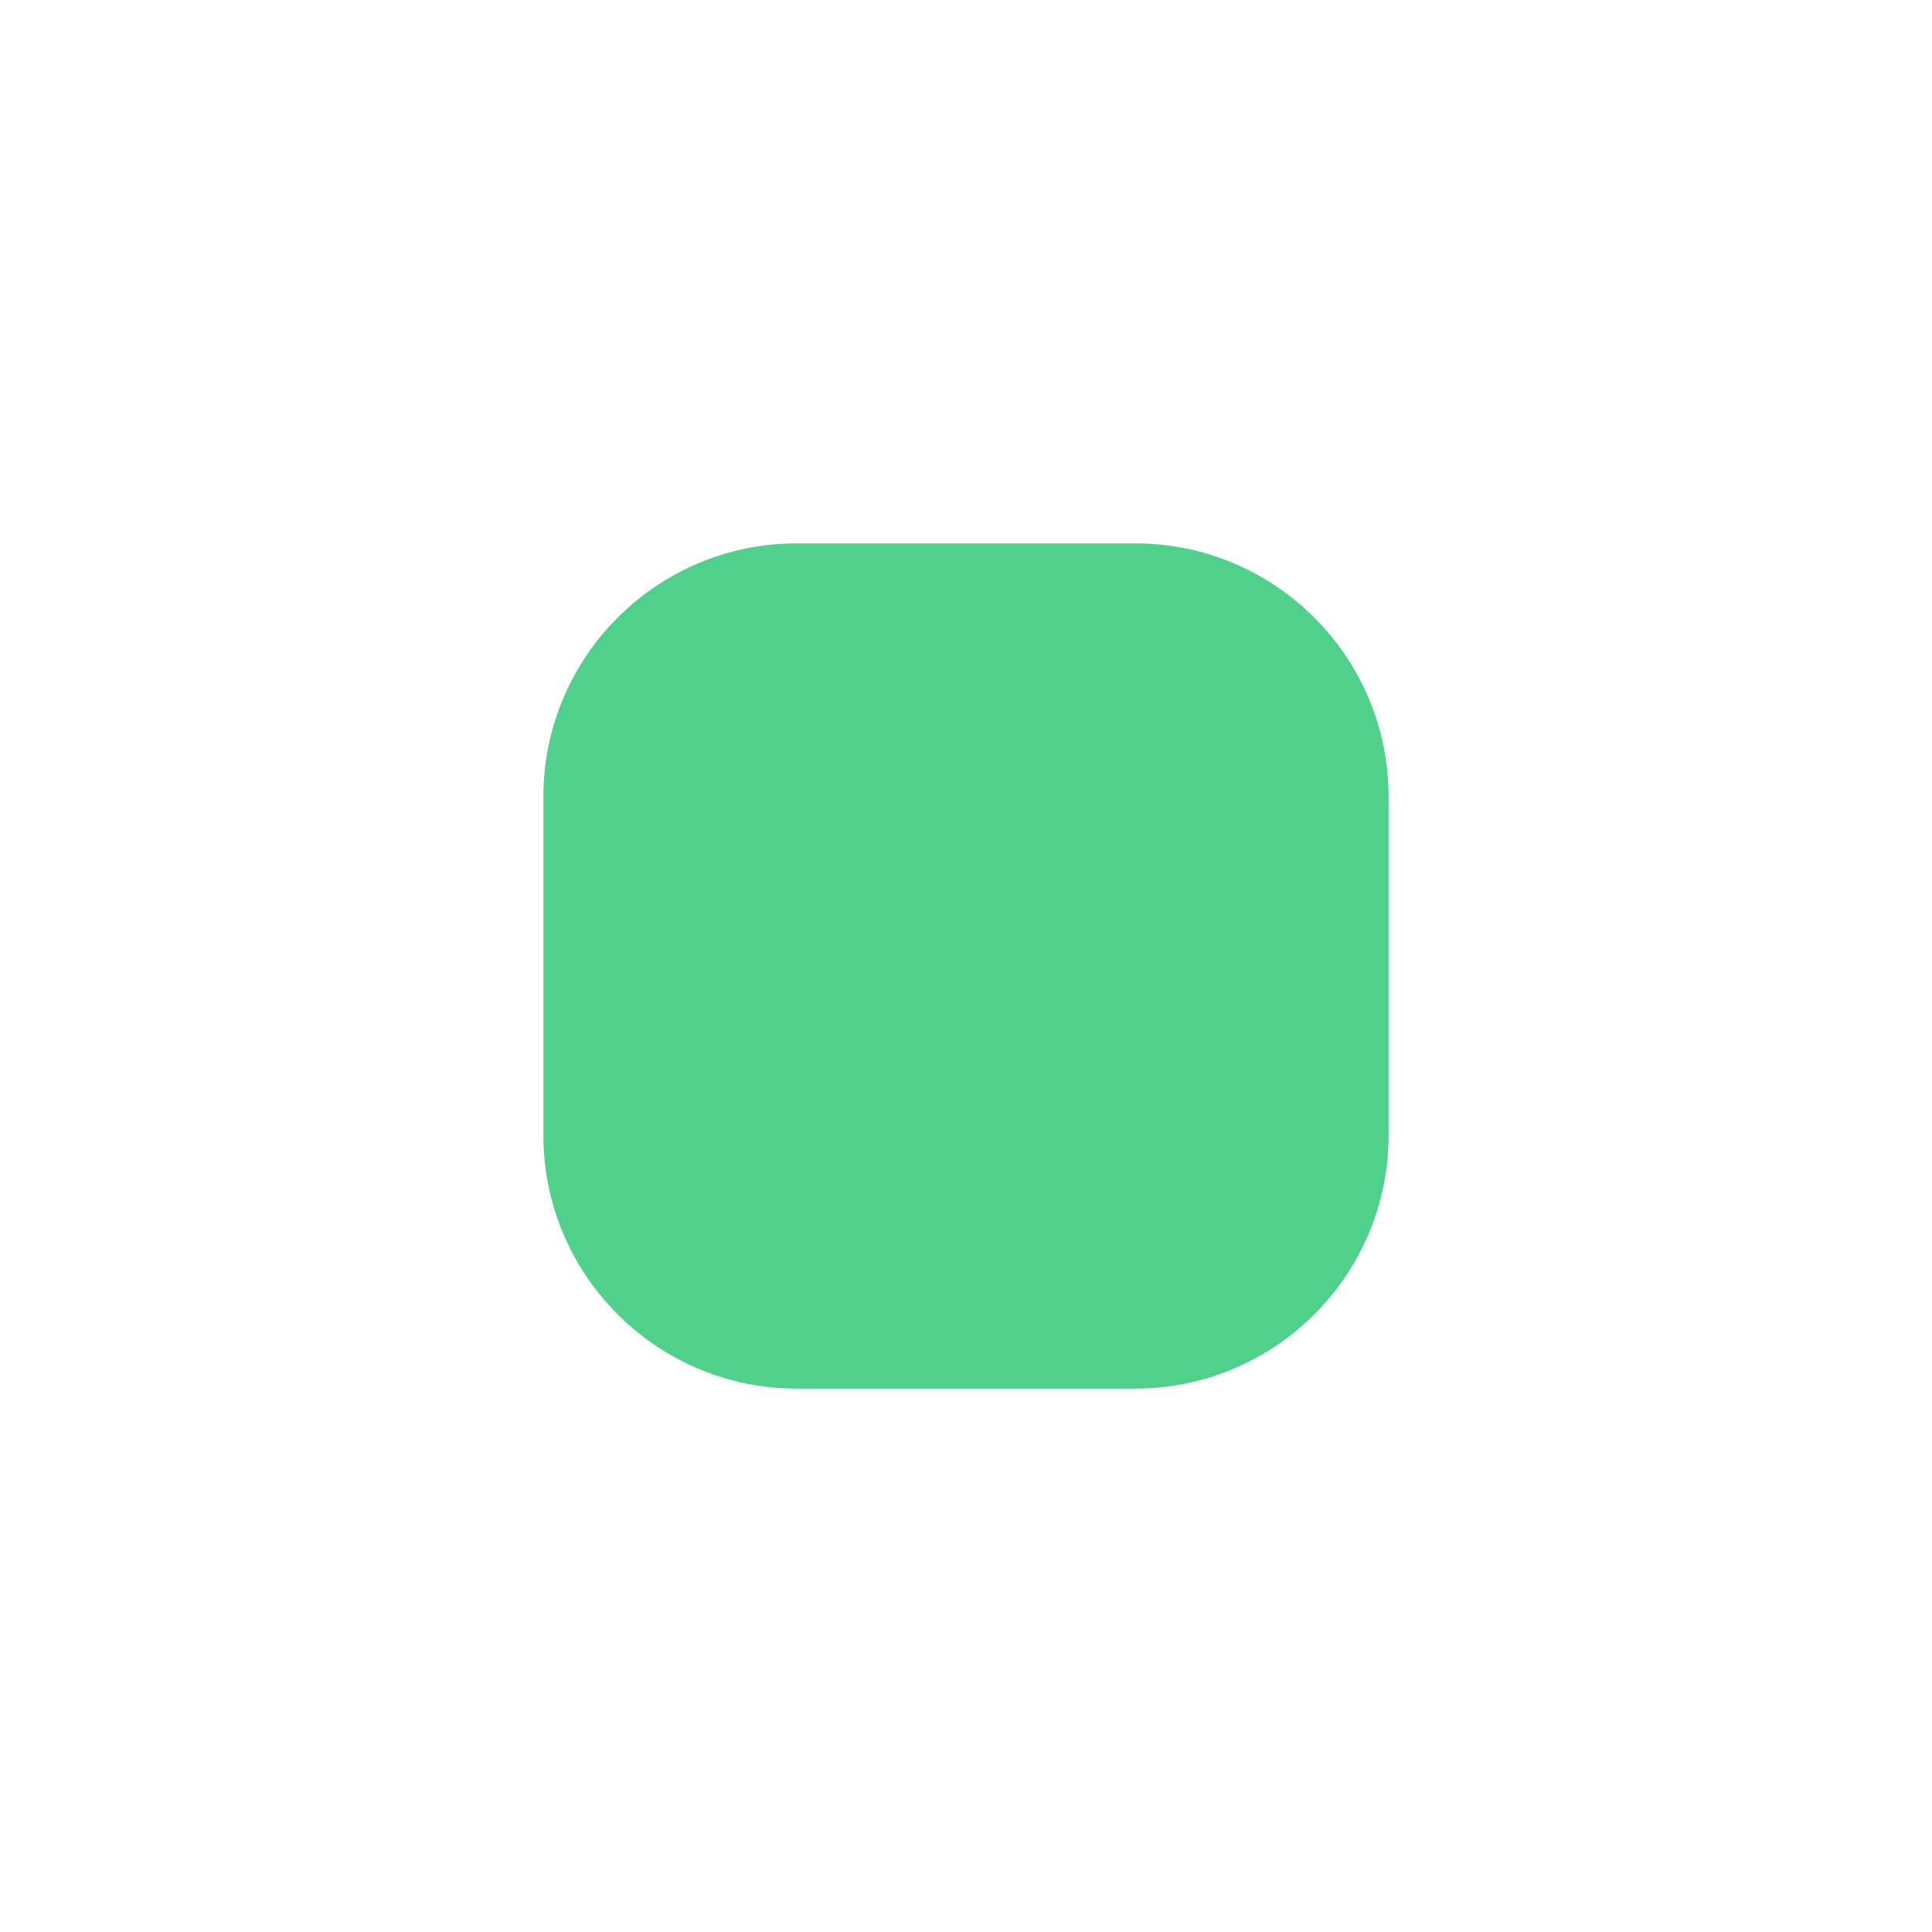
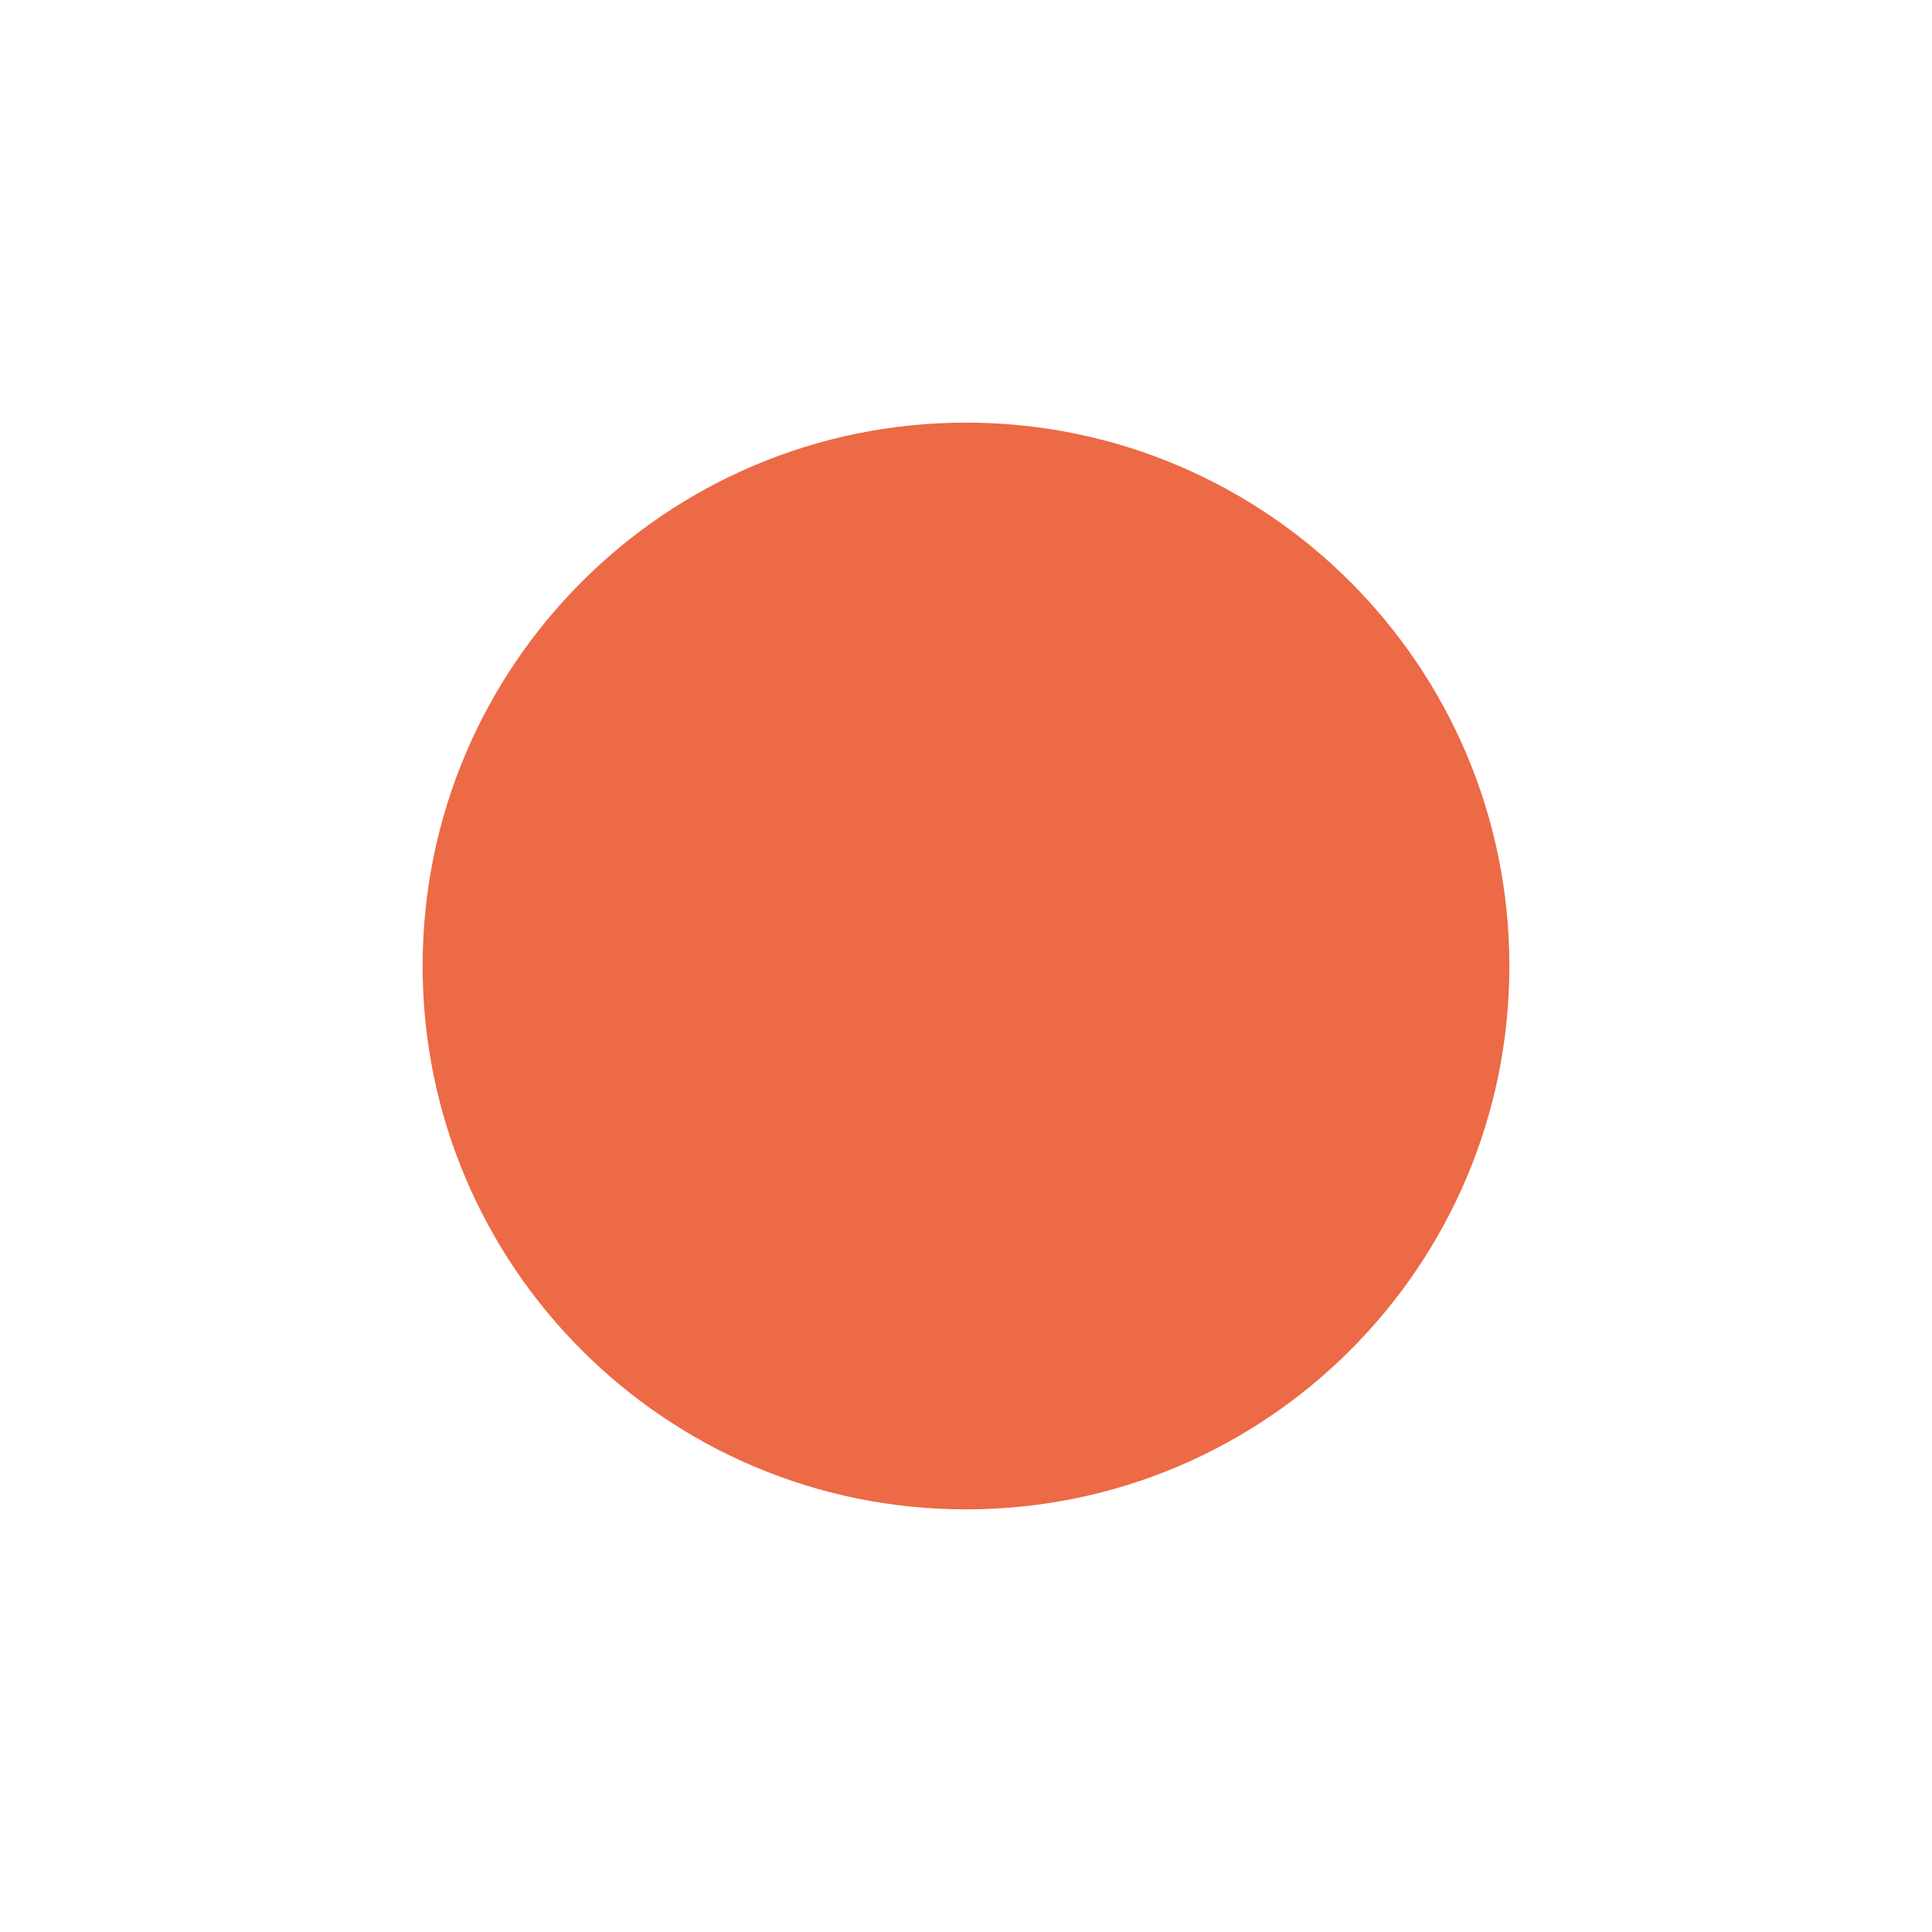
<svg xmlns="http://www.w3.org/2000/svg" viewBox="0 0 32 32">
-   <rect x="9" y="9" width="14" height="14" rx="4.2" fill="#4fd18b" />
+   <circle cx="16" cy="16" r="9" fill="#EC6A45" />
</svg>
